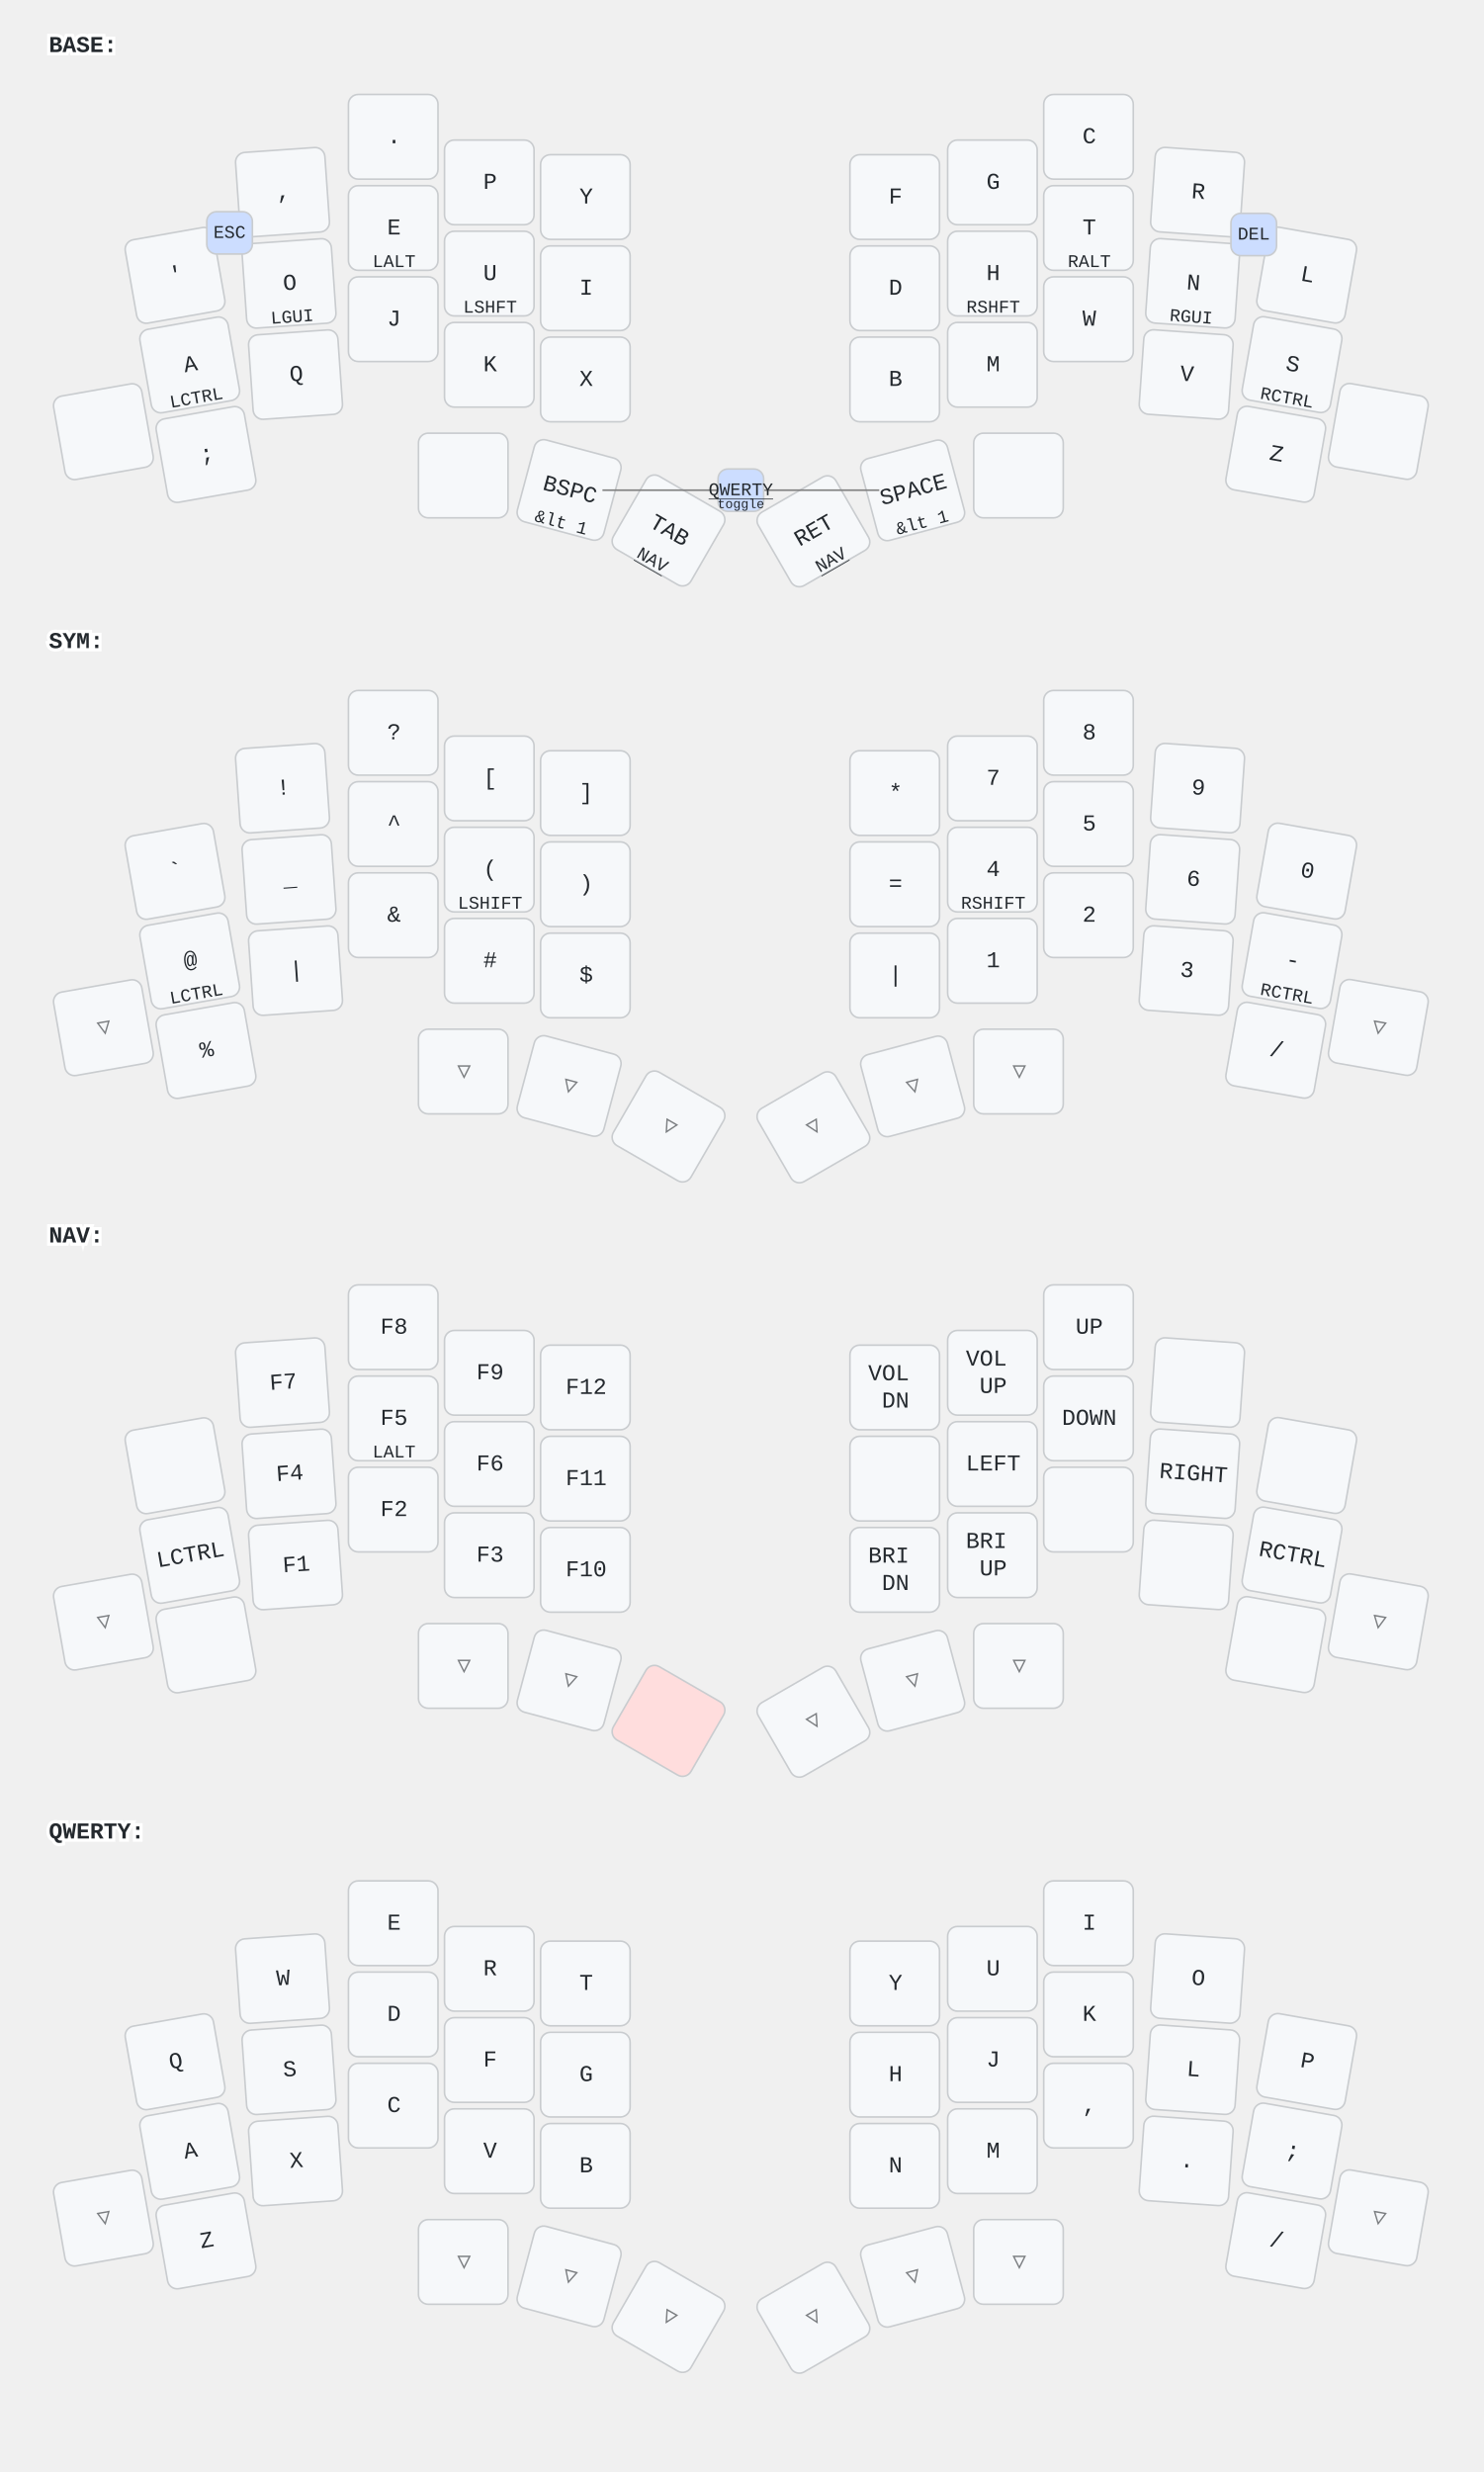
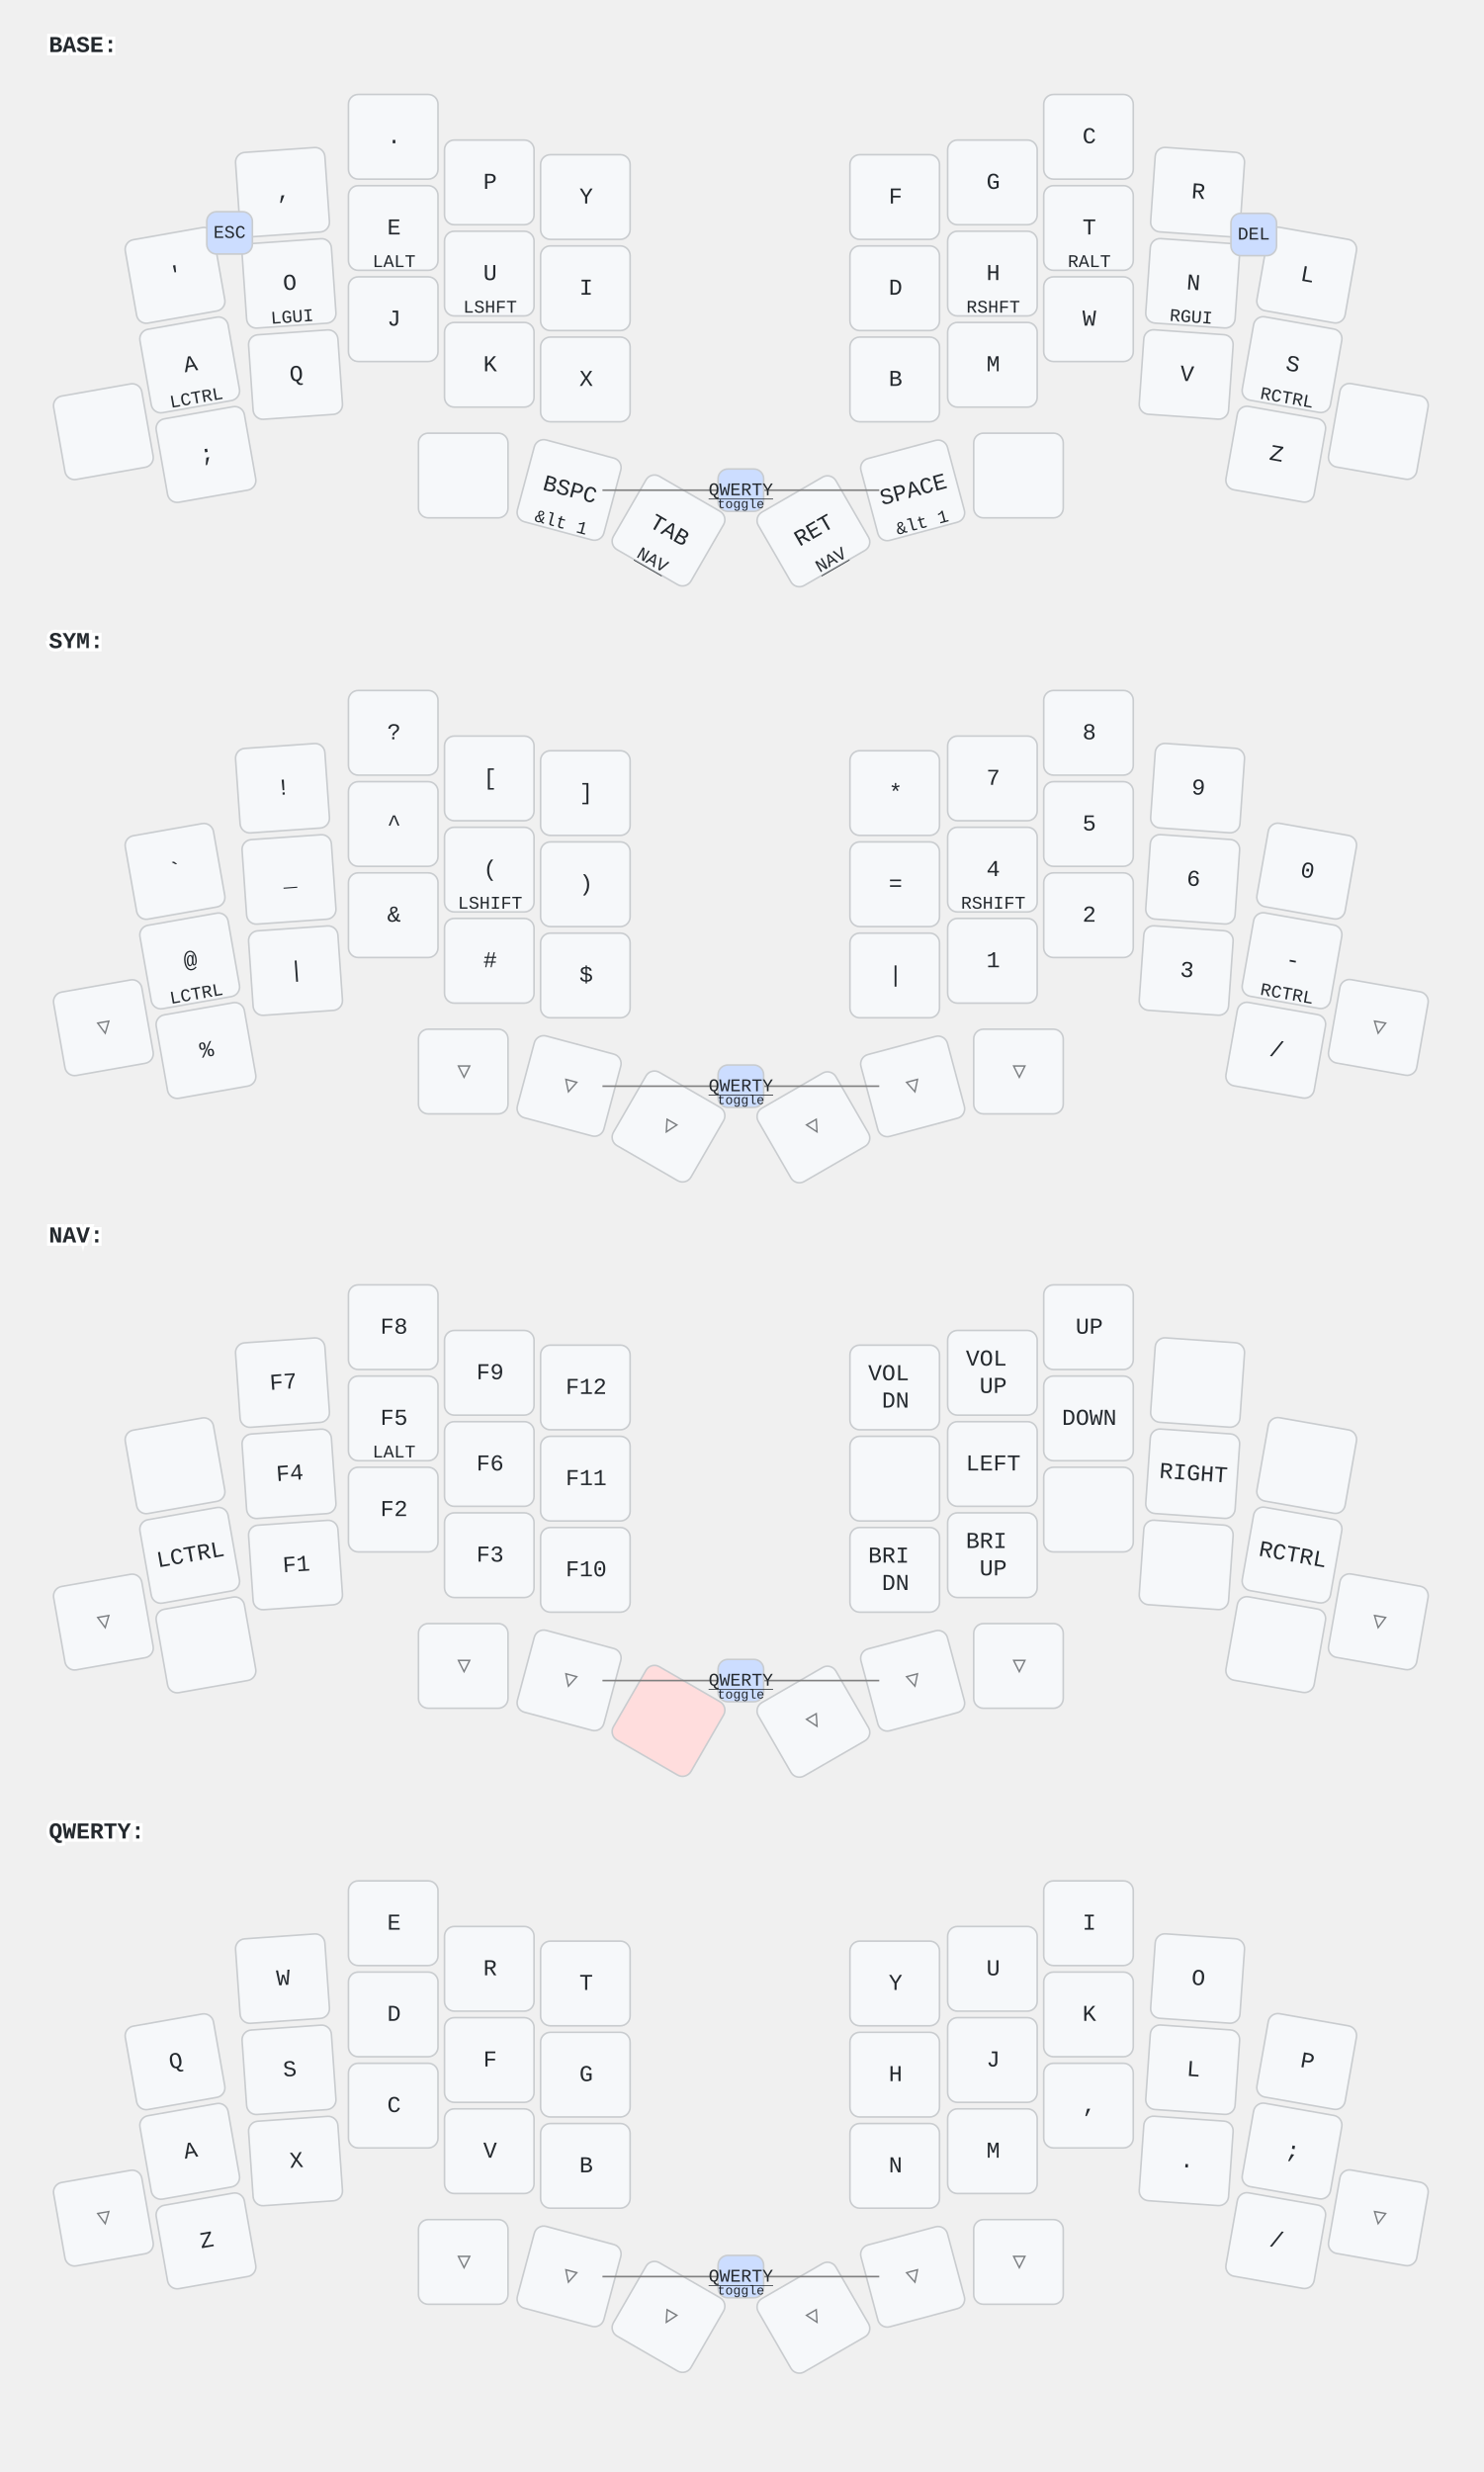
<svg xmlns="http://www.w3.org/2000/svg" width="911" height="1518" viewBox="0 0 911 1518" class="keymap">
  <style>/* inherit to force styles through use tags */
svg path {
    fill: inherit;
}

/* font and background color specifications */
svg.keymap {
    font-family: SFMono-Regular,Consolas,Liberation Mono,Menlo,monospace;
    font-size: 14px;
    font-kerning: normal;
    text-rendering: optimizeLegibility;
    fill: #24292e;
}

/* default key styling */
rect.key {
    fill: #f6f8fa;
}

rect.key, rect.combo {
    stroke: #c9cccf;
    stroke-width: 1;
}

/* default key side styling, only used is draw_key_sides is set */
rect.side {
    filter: brightness(90%);
}

/* color accent for combo boxes */
rect.combo, rect.combo-separate {
    fill: #cdf;
}

/* color accent for held keys */
rect.held, rect.combo.held {
    fill: #fdd;
}

/* color accent for ghost (optional) keys */
rect.ghost, rect.combo.ghost {
    stroke-dasharray: 4, 4;
    stroke-width: 2;
}

text {
    text-anchor: middle;
    dominant-baseline: middle;
}

/* styling for layer labels */
text.label {
    font-weight: bold;
    text-anchor: start;
    stroke: white;
    stroke-width: 4;
    paint-order: stroke;
}

/* styling for optional footer */
text.footer {
    text-anchor: end;
    dominant-baseline: auto;
    stroke: white;
    stroke-width: 4;
    paint-order: stroke;
}

/* styling for combo tap, and key non-tap label text */
text.combo, text.hold, text.shifted, text.left, text.right {
    font-size: 11px;
}

text.hold {
    text-anchor: middle;
    dominant-baseline: auto;
}

text.shifted {
    text-anchor: middle;
    dominant-baseline: hanging;
}

text.left {
    text-anchor: start;
}

text.right {
    text-anchor: end;
}

text.layer-activator {
    text-decoration: underline;
}

/* styling for hold/shifted label text in combo box */
text.combo.hold, text.combo.shifted, text.combo.left, text.combo.right {
    font-size: 8px;
}

/* lighter symbol for transparent keys */
text.trans {
    fill: #7b7e81;
}

/* styling for combo dendrons */
path.combo {
    stroke-width: 1;
    stroke: gray;
    fill: none;
}

/* Start Tabler Icons Cleanup */
/* cannot use height/width with glyphs */
.icon-tabler &gt; path {
    fill: inherit;
    stroke: inherit;
    stroke-width: 2;
}
/* hide tabler's default box */
.icon-tabler &gt; path[stroke="none"][fill="none"] {
    visibility: hidden;
}
/* End Tabler Icons Cleanup */
</style>
  <g transform="translate(30, 0)" class="layer-BASE">
    <text x="0" y="28" class="label" id="BASE">BASE:</text>
    <g transform="translate(0, 56)">
      <g transform="translate(78, 113) rotate(-10.0)" class="key keypos-0">
        <rect rx="6" ry="6" x="-28" y="-26" width="55" height="52" class="key" />
        <text x="0" y="0" class="key tap">'</text>
      </g>
      <g transform="translate(144, 62) rotate(-4.0)" class="key keypos-1">
        <rect rx="6" ry="6" x="-28" y="-26" width="55" height="52" class="key" />
        <text x="0" y="0" class="key tap">,</text>
      </g>
      <g transform="translate(212, 28)" class="key keypos-2">
        <rect rx="6" ry="6" x="-28" y="-26" width="55" height="52" class="key" />
        <text x="0" y="0" class="key tap">.</text>
      </g>
      <g transform="translate(271, 56)" class="key keypos-3">
        <rect rx="6" ry="6" x="-28" y="-26" width="55" height="52" class="key" />
        <text x="0" y="0" class="key tap">P</text>
      </g>
      <g transform="translate(330, 65)" class="key keypos-4">
        <rect rx="6" ry="6" x="-28" y="-26" width="55" height="52" class="key" />
        <text x="0" y="0" class="key tap">Y</text>
      </g>
      <g transform="translate(520, 65)" class="key keypos-5">
        <rect rx="6" ry="6" x="-28" y="-26" width="55" height="52" class="key" />
        <text x="0" y="0" class="key tap">F</text>
      </g>
      <g transform="translate(580, 56)" class="key keypos-6">
        <rect rx="6" ry="6" x="-28" y="-26" width="55" height="52" class="key" />
        <text x="0" y="0" class="key tap">G</text>
      </g>
      <g transform="translate(639, 28)" class="key keypos-7">
        <rect rx="6" ry="6" x="-28" y="-26" width="55" height="52" class="key" />
        <text x="0" y="0" class="key tap">C</text>
      </g>
      <g transform="translate(706, 62) rotate(4.0)" class="key keypos-8">
        <rect rx="6" ry="6" x="-28" y="-26" width="55" height="52" class="key" />
        <text x="0" y="0" class="key tap">R</text>
      </g>
      <g transform="translate(773, 113) rotate(10.0)" class="key keypos-9">
        <rect rx="6" ry="6" x="-28" y="-26" width="55" height="52" class="key" />
        <text x="0" y="0" class="key tap">L</text>
      </g>
      <g transform="translate(87, 168) rotate(-10.0)" class="key keypos-10">
        <rect rx="6" ry="6" x="-28" y="-26" width="55" height="52" class="key" />
        <text x="0" y="0" class="key tap">A</text>
        <text x="0" y="24" class="key hold">LCTRL</text>
      </g>
      <g transform="translate(148, 118) rotate(-4.0)" class="key keypos-11">
        <rect rx="6" ry="6" x="-28" y="-26" width="55" height="52" class="key" />
        <text x="0" y="0" class="key tap">O</text>
        <text x="0" y="24" class="key hold">LGUI</text>
      </g>
      <g transform="translate(212, 84)" class="key keypos-12">
        <rect rx="6" ry="6" x="-28" y="-26" width="55" height="52" class="key" />
        <text x="0" y="0" class="key tap">E</text>
        <text x="0" y="24" class="key hold">LALT</text>
      </g>
      <g transform="translate(271, 112)" class="key keypos-13">
        <rect rx="6" ry="6" x="-28" y="-26" width="55" height="52" class="key" />
        <text x="0" y="0" class="key tap">U</text>
        <text x="0" y="24" class="key hold">LSHFT</text>
      </g>
      <g transform="translate(330, 121)" class="key keypos-14">
        <rect rx="6" ry="6" x="-28" y="-26" width="55" height="52" class="key" />
        <text x="0" y="0" class="key tap">I</text>
      </g>
      <g transform="translate(520, 121)" class="key keypos-15">
        <rect rx="6" ry="6" x="-28" y="-26" width="55" height="52" class="key" />
        <text x="0" y="0" class="key tap">D</text>
      </g>
      <g transform="translate(580, 112)" class="key keypos-16">
        <rect rx="6" ry="6" x="-28" y="-26" width="55" height="52" class="key" />
        <text x="0" y="0" class="key tap">H</text>
        <text x="0" y="24" class="key hold">RSHFT</text>
      </g>
      <g transform="translate(639, 84)" class="key keypos-17">
        <rect rx="6" ry="6" x="-28" y="-26" width="55" height="52" class="key" />
        <text x="0" y="0" class="key tap">T</text>
        <text x="0" y="24" class="key hold">RALT</text>
      </g>
      <g transform="translate(703, 118) rotate(4.0)" class="key keypos-18">
        <rect rx="6" ry="6" x="-28" y="-26" width="55" height="52" class="key" />
        <text x="0" y="0" class="key tap">N</text>
        <text x="0" y="24" class="key hold">RGUI</text>
      </g>
      <g transform="translate(764, 168) rotate(10.0)" class="key keypos-19">
        <rect rx="6" ry="6" x="-28" y="-26" width="55" height="52" class="key" />
        <text x="0" y="0" class="key tap">S</text>
        <text x="0" y="24" class="key hold">RCTRL</text>
      </g>
      <g transform="translate(34, 209) rotate(-10.0)" class="key keypos-20">
        <rect rx="6" ry="6" x="-28" y="-26" width="55" height="52" class="key" />
      </g>
      <g transform="translate(97, 223) rotate(-10.0)" class="key keypos-21">
        <rect rx="6" ry="6" x="-28" y="-26" width="55" height="52" class="key" />
        <text x="0" y="0" class="key tap">;</text>
      </g>
      <g transform="translate(152, 174) rotate(-4.0)" class="key keypos-22">
        <rect rx="6" ry="6" x="-28" y="-26" width="55" height="52" class="key" />
        <text x="0" y="0" class="key tap">Q</text>
      </g>
      <g transform="translate(212, 140)" class="key keypos-23">
        <rect rx="6" ry="6" x="-28" y="-26" width="55" height="52" class="key" />
        <text x="0" y="0" class="key tap">J</text>
      </g>
      <g transform="translate(271, 168)" class="key keypos-24">
        <rect rx="6" ry="6" x="-28" y="-26" width="55" height="52" class="key" />
        <text x="0" y="0" class="key tap">K</text>
      </g>
      <g transform="translate(330, 177)" class="key keypos-25">
        <rect rx="6" ry="6" x="-28" y="-26" width="55" height="52" class="key" />
        <text x="0" y="0" class="key tap">X</text>
      </g>
      <g transform="translate(520, 177)" class="key keypos-26">
        <rect rx="6" ry="6" x="-28" y="-26" width="55" height="52" class="key" />
        <text x="0" y="0" class="key tap">B</text>
      </g>
      <g transform="translate(580, 168)" class="key keypos-27">
        <rect rx="6" ry="6" x="-28" y="-26" width="55" height="52" class="key" />
        <text x="0" y="0" class="key tap">M</text>
      </g>
      <g transform="translate(639, 140)" class="key keypos-28">
        <rect rx="6" ry="6" x="-28" y="-26" width="55" height="52" class="key" />
        <text x="0" y="0" class="key tap">W</text>
      </g>
      <g transform="translate(699, 174) rotate(4.0)" class="key keypos-29">
        <rect rx="6" ry="6" x="-28" y="-26" width="55" height="52" class="key" />
        <text x="0" y="0" class="key tap">V</text>
      </g>
      <g transform="translate(754, 223) rotate(10.0)" class="key keypos-30">
        <rect rx="6" ry="6" x="-28" y="-26" width="55" height="52" class="key" />
        <text x="0" y="0" class="key tap">Z</text>
      </g>
      <g transform="translate(817, 209) rotate(10.0)" class="key keypos-31">
        <rect rx="6" ry="6" x="-28" y="-26" width="55" height="52" class="key" />
      </g>
      <g transform="translate(255, 236)" class="key keypos-32">
        <rect rx="6" ry="6" x="-28" y="-26" width="55" height="52" class="key" />
      </g>
      <g transform="translate(320, 245) rotate(15.0)" class="key keypos-33">
        <rect rx="6" ry="6" x="-28" y="-26" width="55" height="52" class="key" />
        <text x="0" y="0" class="key tap">BSPC</text>
        <text x="0" y="24" class="key hold">&amp;lt 1</text>
      </g>
      <g transform="translate(381, 270) rotate(30.0)" class="key keypos-34">
        <rect rx="6" ry="6" x="-28" y="-26" width="55" height="52" class="key" />
        <text x="0" y="0" class="key tap">TAB</text>
        <a href="#NAV">
          <text x="0" y="24" class="key hold layer-activator">NAV</text>
        </a>
      </g>
      <g transform="translate(470, 270) rotate(-30.0)" class="key keypos-35">
        <rect rx="6" ry="6" x="-28" y="-26" width="55" height="52" class="key" />
        <text x="0" y="0" class="key tap">RET</text>
        <a href="#NAV">
          <text x="0" y="24" class="key hold layer-activator">NAV</text>
        </a>
      </g>
      <g transform="translate(531, 245) rotate(-15.0)" class="key keypos-36">
        <rect rx="6" ry="6" x="-28" y="-26" width="55" height="52" class="key" />
        <text x="0" y="0" class="key tap">SPACE</text>
        <text x="0" y="24" class="key hold">&amp;lt 1</text>
      </g>
      <g transform="translate(596, 236)" class="key keypos-37">
        <rect rx="6" ry="6" x="-28" y="-26" width="55" height="52" class="key" />
      </g>
      <g class="combo combopos-0">
        <rect rx="6" ry="6" x="97" y="74" width="28" height="26" class="combo" />
        <text x="111" y="87" class="combo tap">ESC</text>
      </g>
      <g class="combo combopos-1">
        <rect rx="6" ry="6" x="726" y="75" width="28" height="26" class="combo" />
        <text x="740" y="88" class="combo tap">DEL</text>
      </g>
      <g class="combo combopos-2">
        <path d="M425,245 l-85,0" class="combo" />
        <path d="M425,245 l85,0" class="combo" />
        <rect rx="6" ry="6" x="411" y="232" width="28" height="26" class="combo" />
        <a href="#QWERTY">
          <text x="425" y="245" class="combo tap layer-activator">QWERTY</text>
        </a>
        <text x="425" y="256" class="combo hold">toggle</text>
      </g>
    </g>
  </g>
  <g transform="translate(30, 366)" class="layer-SYM">
    <text x="0" y="28" class="label" id="SYM">SYM:</text>
    <g transform="translate(0, 56)">
      <g transform="translate(78, 113) rotate(-10.0)" class="key keypos-0">
        <rect rx="6" ry="6" x="-28" y="-26" width="55" height="52" class="key" />
        <text x="0" y="0" class="key tap">`</text>
      </g>
      <g transform="translate(144, 62) rotate(-4.0)" class="key keypos-1">
        <rect rx="6" ry="6" x="-28" y="-26" width="55" height="52" class="key" />
        <text x="0" y="0" class="key tap">!</text>
      </g>
      <g transform="translate(212, 28)" class="key keypos-2">
        <rect rx="6" ry="6" x="-28" y="-26" width="55" height="52" class="key" />
        <text x="0" y="0" class="key tap">?</text>
      </g>
      <g transform="translate(271, 56)" class="key keypos-3">
        <rect rx="6" ry="6" x="-28" y="-26" width="55" height="52" class="key" />
        <text x="0" y="0" class="key tap">[</text>
      </g>
      <g transform="translate(330, 65)" class="key keypos-4">
        <rect rx="6" ry="6" x="-28" y="-26" width="55" height="52" class="key" />
        <text x="0" y="0" class="key tap">]</text>
      </g>
      <g transform="translate(520, 65)" class="key keypos-5">
        <rect rx="6" ry="6" x="-28" y="-26" width="55" height="52" class="key" />
        <text x="0" y="0" class="key tap">*</text>
      </g>
      <g transform="translate(580, 56)" class="key keypos-6">
        <rect rx="6" ry="6" x="-28" y="-26" width="55" height="52" class="key" />
        <text x="0" y="0" class="key tap">7</text>
      </g>
      <g transform="translate(639, 28)" class="key keypos-7">
        <rect rx="6" ry="6" x="-28" y="-26" width="55" height="52" class="key" />
        <text x="0" y="0" class="key tap">8</text>
      </g>
      <g transform="translate(706, 62) rotate(4.0)" class="key keypos-8">
        <rect rx="6" ry="6" x="-28" y="-26" width="55" height="52" class="key" />
        <text x="0" y="0" class="key tap">9</text>
      </g>
      <g transform="translate(773, 113) rotate(10.0)" class="key keypos-9">
        <rect rx="6" ry="6" x="-28" y="-26" width="55" height="52" class="key" />
        <text x="0" y="0" class="key tap">0</text>
      </g>
      <g transform="translate(87, 168) rotate(-10.0)" class="key keypos-10">
        <rect rx="6" ry="6" x="-28" y="-26" width="55" height="52" class="key" />
        <text x="0" y="0" class="key tap">@</text>
        <text x="0" y="24" class="key hold">LCTRL</text>
      </g>
      <g transform="translate(148, 118) rotate(-4.0)" class="key keypos-11">
        <rect rx="6" ry="6" x="-28" y="-26" width="55" height="52" class="key" />
        <text x="0" y="0" class="key tap">_</text>
      </g>
      <g transform="translate(212, 84)" class="key keypos-12">
        <rect rx="6" ry="6" x="-28" y="-26" width="55" height="52" class="key" />
        <text x="0" y="0" class="key tap">^</text>
      </g>
      <g transform="translate(271, 112)" class="key keypos-13">
        <rect rx="6" ry="6" x="-28" y="-26" width="55" height="52" class="key" />
        <text x="0" y="0" class="key tap">(</text>
        <text x="0" y="24" class="key hold">LSHIFT</text>
      </g>
      <g transform="translate(330, 121)" class="key keypos-14">
        <rect rx="6" ry="6" x="-28" y="-26" width="55" height="52" class="key" />
        <text x="0" y="0" class="key tap">)</text>
      </g>
      <g transform="translate(520, 121)" class="key keypos-15">
        <rect rx="6" ry="6" x="-28" y="-26" width="55" height="52" class="key" />
        <text x="0" y="0" class="key tap">=</text>
      </g>
      <g transform="translate(580, 112)" class="key keypos-16">
        <rect rx="6" ry="6" x="-28" y="-26" width="55" height="52" class="key" />
        <text x="0" y="0" class="key tap">4</text>
        <text x="0" y="24" class="key hold">RSHIFT</text>
      </g>
      <g transform="translate(639, 84)" class="key keypos-17">
        <rect rx="6" ry="6" x="-28" y="-26" width="55" height="52" class="key" />
        <text x="0" y="0" class="key tap">5</text>
      </g>
      <g transform="translate(703, 118) rotate(4.0)" class="key keypos-18">
        <rect rx="6" ry="6" x="-28" y="-26" width="55" height="52" class="key" />
        <text x="0" y="0" class="key tap">6</text>
      </g>
      <g transform="translate(764, 168) rotate(10.0)" class="key keypos-19">
        <rect rx="6" ry="6" x="-28" y="-26" width="55" height="52" class="key" />
        <text x="0" y="0" class="key tap">-</text>
        <text x="0" y="24" class="key hold">RCTRL</text>
      </g>
      <g transform="translate(34, 209) rotate(-10.0)" class="key trans keypos-20">
        <rect rx="6" ry="6" x="-28" y="-26" width="55" height="52" class="key trans" />
        <text x="0" y="0" class="key trans tap">▽</text>
      </g>
      <g transform="translate(97, 223) rotate(-10.0)" class="key keypos-21">
        <rect rx="6" ry="6" x="-28" y="-26" width="55" height="52" class="key" />
        <text x="0" y="0" class="key tap">%</text>
      </g>
      <g transform="translate(152, 174) rotate(-4.0)" class="key keypos-22">
        <rect rx="6" ry="6" x="-28" y="-26" width="55" height="52" class="key" />
        <text x="0" y="0" class="key tap">|</text>
      </g>
      <g transform="translate(212, 140)" class="key keypos-23">
        <rect rx="6" ry="6" x="-28" y="-26" width="55" height="52" class="key" />
        <text x="0" y="0" class="key tap">&amp;</text>
      </g>
      <g transform="translate(271, 168)" class="key keypos-24">
        <rect rx="6" ry="6" x="-28" y="-26" width="55" height="52" class="key" />
        <text x="0" y="0" class="key tap">#</text>
      </g>
      <g transform="translate(330, 177)" class="key keypos-25">
        <rect rx="6" ry="6" x="-28" y="-26" width="55" height="52" class="key" />
        <text x="0" y="0" class="key tap">$</text>
      </g>
      <g transform="translate(520, 177)" class="key keypos-26">
        <rect rx="6" ry="6" x="-28" y="-26" width="55" height="52" class="key" />
        <text x="0" y="0" class="key tap">|</text>
      </g>
      <g transform="translate(580, 168)" class="key keypos-27">
        <rect rx="6" ry="6" x="-28" y="-26" width="55" height="52" class="key" />
        <text x="0" y="0" class="key tap">1</text>
      </g>
      <g transform="translate(639, 140)" class="key keypos-28">
        <rect rx="6" ry="6" x="-28" y="-26" width="55" height="52" class="key" />
        <text x="0" y="0" class="key tap">2</text>
      </g>
      <g transform="translate(699, 174) rotate(4.0)" class="key keypos-29">
        <rect rx="6" ry="6" x="-28" y="-26" width="55" height="52" class="key" />
        <text x="0" y="0" class="key tap">3</text>
      </g>
      <g transform="translate(754, 223) rotate(10.0)" class="key keypos-30">
        <rect rx="6" ry="6" x="-28" y="-26" width="55" height="52" class="key" />
        <text x="0" y="0" class="key tap">/</text>
      </g>
      <g transform="translate(817, 209) rotate(10.0)" class="key trans keypos-31">
        <rect rx="6" ry="6" x="-28" y="-26" width="55" height="52" class="key trans" />
        <text x="0" y="0" class="key trans tap">▽</text>
      </g>
      <g transform="translate(255, 236)" class="key trans keypos-32">
        <rect rx="6" ry="6" x="-28" y="-26" width="55" height="52" class="key trans" />
        <text x="0" y="0" class="key trans tap">▽</text>
      </g>
      <g transform="translate(320, 245) rotate(15.0)" class="key trans keypos-33">
        <rect rx="6" ry="6" x="-28" y="-26" width="55" height="52" class="key trans" />
        <text x="0" y="0" class="key trans tap">▽</text>
      </g>
      <g transform="translate(381, 270) rotate(30.0)" class="key trans keypos-34">
        <rect rx="6" ry="6" x="-28" y="-26" width="55" height="52" class="key trans" />
        <text x="0" y="0" class="key trans tap">▽</text>
      </g>
      <g transform="translate(470, 270) rotate(-30.0)" class="key trans keypos-35">
        <rect rx="6" ry="6" x="-28" y="-26" width="55" height="52" class="key trans" />
        <text x="0" y="0" class="key trans tap">▽</text>
      </g>
      <g transform="translate(531, 245) rotate(-15.0)" class="key trans keypos-36">
        <rect rx="6" ry="6" x="-28" y="-26" width="55" height="52" class="key trans" />
        <text x="0" y="0" class="key trans tap">▽</text>
      </g>
      <g transform="translate(596, 236)" class="key trans keypos-37">
        <rect rx="6" ry="6" x="-28" y="-26" width="55" height="52" class="key trans" />
        <text x="0" y="0" class="key trans tap">▽</text>
      </g>
+       <g class="combo combopos-0">
+         <path d="M425,245 l-85,0" class="combo" />
+         <path d="M425,245 l85,0" class="combo" />
+         <rect rx="6" ry="6" x="411" y="232" width="28" height="26" class="combo" />
+         <a href="#QWERTY">
+           <text x="425" y="245" class="combo tap layer-activator">QWERTY</text>
+         </a>
+         <text x="425" y="256" class="combo hold">toggle</text>
+       </g>
    </g>
  </g>
  <g transform="translate(30, 731)" class="layer-NAV">
    <text x="0" y="28" class="label" id="NAV">NAV:</text>
    <g transform="translate(0, 56)">
      <g transform="translate(78, 113) rotate(-10.0)" class="key keypos-0">
        <rect rx="6" ry="6" x="-28" y="-26" width="55" height="52" class="key" />
      </g>
      <g transform="translate(144, 62) rotate(-4.0)" class="key keypos-1">
        <rect rx="6" ry="6" x="-28" y="-26" width="55" height="52" class="key" />
        <text x="0" y="0" class="key tap">F7</text>
      </g>
      <g transform="translate(212, 28)" class="key keypos-2">
        <rect rx="6" ry="6" x="-28" y="-26" width="55" height="52" class="key" />
        <text x="0" y="0" class="key tap">F8</text>
      </g>
      <g transform="translate(271, 56)" class="key keypos-3">
        <rect rx="6" ry="6" x="-28" y="-26" width="55" height="52" class="key" />
        <text x="0" y="0" class="key tap">F9</text>
      </g>
      <g transform="translate(330, 65)" class="key keypos-4">
        <rect rx="6" ry="6" x="-28" y="-26" width="55" height="52" class="key" />
        <text x="0" y="0" class="key tap">F12</text>
      </g>
      <g transform="translate(520, 65)" class="key keypos-5">
        <rect rx="6" ry="6" x="-28" y="-26" width="55" height="52" class="key" />
        <text x="0" y="0" class="key tap">
          <tspan x="0" dy="-0.6em">VOL</tspan>
          <tspan x="0" dy="1.2em">DN</tspan>
        </text>
      </g>
      <g transform="translate(580, 56)" class="key keypos-6">
        <rect rx="6" ry="6" x="-28" y="-26" width="55" height="52" class="key" />
        <text x="0" y="0" class="key tap">
          <tspan x="0" dy="-0.6em">VOL</tspan>
          <tspan x="0" dy="1.2em">UP</tspan>
        </text>
      </g>
      <g transform="translate(639, 28)" class="key keypos-7">
        <rect rx="6" ry="6" x="-28" y="-26" width="55" height="52" class="key" />
        <text x="0" y="0" class="key tap">UP</text>
      </g>
      <g transform="translate(706, 62) rotate(4.0)" class="key keypos-8">
        <rect rx="6" ry="6" x="-28" y="-26" width="55" height="52" class="key" />
      </g>
      <g transform="translate(773, 113) rotate(10.0)" class="key keypos-9">
        <rect rx="6" ry="6" x="-28" y="-26" width="55" height="52" class="key" />
      </g>
      <g transform="translate(87, 168) rotate(-10.0)" class="key keypos-10">
        <rect rx="6" ry="6" x="-28" y="-26" width="55" height="52" class="key" />
        <text x="0" y="0" class="key tap">LCTRL</text>
      </g>
      <g transform="translate(148, 118) rotate(-4.0)" class="key keypos-11">
        <rect rx="6" ry="6" x="-28" y="-26" width="55" height="52" class="key" />
        <text x="0" y="0" class="key tap">F4</text>
      </g>
      <g transform="translate(212, 84)" class="key keypos-12">
        <rect rx="6" ry="6" x="-28" y="-26" width="55" height="52" class="key" />
        <text x="0" y="0" class="key tap">F5</text>
        <text x="0" y="24" class="key hold">LALT</text>
      </g>
      <g transform="translate(271, 112)" class="key keypos-13">
        <rect rx="6" ry="6" x="-28" y="-26" width="55" height="52" class="key" />
        <text x="0" y="0" class="key tap">F6</text>
      </g>
      <g transform="translate(330, 121)" class="key keypos-14">
        <rect rx="6" ry="6" x="-28" y="-26" width="55" height="52" class="key" />
        <text x="0" y="0" class="key tap">F11</text>
      </g>
      <g transform="translate(520, 121)" class="key keypos-15">
        <rect rx="6" ry="6" x="-28" y="-26" width="55" height="52" class="key" />
      </g>
      <g transform="translate(580, 112)" class="key keypos-16">
        <rect rx="6" ry="6" x="-28" y="-26" width="55" height="52" class="key" />
        <text x="0" y="0" class="key tap">LEFT</text>
      </g>
      <g transform="translate(639, 84)" class="key keypos-17">
        <rect rx="6" ry="6" x="-28" y="-26" width="55" height="52" class="key" />
        <text x="0" y="0" class="key tap">DOWN</text>
      </g>
      <g transform="translate(703, 118) rotate(4.0)" class="key keypos-18">
        <rect rx="6" ry="6" x="-28" y="-26" width="55" height="52" class="key" />
        <text x="0" y="0" class="key tap">RIGHT</text>
      </g>
      <g transform="translate(764, 168) rotate(10.0)" class="key keypos-19">
        <rect rx="6" ry="6" x="-28" y="-26" width="55" height="52" class="key" />
        <text x="0" y="0" class="key tap">RCTRL</text>
      </g>
      <g transform="translate(34, 209) rotate(-10.0)" class="key trans keypos-20">
        <rect rx="6" ry="6" x="-28" y="-26" width="55" height="52" class="key trans" />
        <text x="0" y="0" class="key trans tap">▽</text>
      </g>
      <g transform="translate(97, 223) rotate(-10.0)" class="key keypos-21">
        <rect rx="6" ry="6" x="-28" y="-26" width="55" height="52" class="key" />
      </g>
      <g transform="translate(152, 174) rotate(-4.0)" class="key keypos-22">
        <rect rx="6" ry="6" x="-28" y="-26" width="55" height="52" class="key" />
        <text x="0" y="0" class="key tap">F1</text>
      </g>
      <g transform="translate(212, 140)" class="key keypos-23">
        <rect rx="6" ry="6" x="-28" y="-26" width="55" height="52" class="key" />
        <text x="0" y="0" class="key tap">F2</text>
      </g>
      <g transform="translate(271, 168)" class="key keypos-24">
        <rect rx="6" ry="6" x="-28" y="-26" width="55" height="52" class="key" />
        <text x="0" y="0" class="key tap">F3</text>
      </g>
      <g transform="translate(330, 177)" class="key keypos-25">
        <rect rx="6" ry="6" x="-28" y="-26" width="55" height="52" class="key" />
        <text x="0" y="0" class="key tap">F10</text>
      </g>
      <g transform="translate(520, 177)" class="key keypos-26">
        <rect rx="6" ry="6" x="-28" y="-26" width="55" height="52" class="key" />
        <text x="0" y="0" class="key tap">
          <tspan x="0" dy="-0.6em">BRI</tspan>
          <tspan x="0" dy="1.2em">DN</tspan>
        </text>
      </g>
      <g transform="translate(580, 168)" class="key keypos-27">
        <rect rx="6" ry="6" x="-28" y="-26" width="55" height="52" class="key" />
        <text x="0" y="0" class="key tap">
          <tspan x="0" dy="-0.6em">BRI</tspan>
          <tspan x="0" dy="1.2em">UP</tspan>
        </text>
      </g>
      <g transform="translate(639, 140)" class="key keypos-28">
        <rect rx="6" ry="6" x="-28" y="-26" width="55" height="52" class="key" />
      </g>
      <g transform="translate(699, 174) rotate(4.0)" class="key keypos-29">
        <rect rx="6" ry="6" x="-28" y="-26" width="55" height="52" class="key" />
      </g>
      <g transform="translate(754, 223) rotate(10.0)" class="key keypos-30">
        <rect rx="6" ry="6" x="-28" y="-26" width="55" height="52" class="key" />
      </g>
      <g transform="translate(817, 209) rotate(10.0)" class="key trans keypos-31">
        <rect rx="6" ry="6" x="-28" y="-26" width="55" height="52" class="key trans" />
        <text x="0" y="0" class="key trans tap">▽</text>
      </g>
      <g transform="translate(255, 236)" class="key trans keypos-32">
        <rect rx="6" ry="6" x="-28" y="-26" width="55" height="52" class="key trans" />
        <text x="0" y="0" class="key trans tap">▽</text>
      </g>
      <g transform="translate(320, 245) rotate(15.0)" class="key trans keypos-33">
        <rect rx="6" ry="6" x="-28" y="-26" width="55" height="52" class="key trans" />
        <text x="0" y="0" class="key trans tap">▽</text>
      </g>
      <g transform="translate(381, 270) rotate(30.0)" class="key held keypos-34">
        <rect rx="6" ry="6" x="-28" y="-26" width="55" height="52" class="key held" />
      </g>
      <g transform="translate(470, 270) rotate(-30.0)" class="key trans keypos-35">
        <rect rx="6" ry="6" x="-28" y="-26" width="55" height="52" class="key trans" />
        <text x="0" y="0" class="key trans tap">▽</text>
      </g>
      <g transform="translate(531, 245) rotate(-15.0)" class="key trans keypos-36">
        <rect rx="6" ry="6" x="-28" y="-26" width="55" height="52" class="key trans" />
        <text x="0" y="0" class="key trans tap">▽</text>
      </g>
      <g transform="translate(596, 236)" class="key trans keypos-37">
        <rect rx="6" ry="6" x="-28" y="-26" width="55" height="52" class="key trans" />
        <text x="0" y="0" class="key trans tap">▽</text>
      </g>
+       <g class="combo combopos-0">
+         <path d="M425,245 l-85,0" class="combo" />
+         <path d="M425,245 l85,0" class="combo" />
+         <rect rx="6" ry="6" x="411" y="232" width="28" height="26" class="combo" />
+         <a href="#QWERTY">
+           <text x="425" y="245" class="combo tap layer-activator">QWERTY</text>
+         </a>
+         <text x="425" y="256" class="combo hold">toggle</text>
+       </g>
    </g>
  </g>
  <g transform="translate(30, 1097)" class="layer-QWERTY">
    <text x="0" y="28" class="label" id="QWERTY">QWERTY:</text>
    <g transform="translate(0, 56)">
      <g transform="translate(78, 113) rotate(-10.0)" class="key keypos-0">
        <rect rx="6" ry="6" x="-28" y="-26" width="55" height="52" class="key" />
        <text x="0" y="0" class="key tap">Q</text>
      </g>
      <g transform="translate(144, 62) rotate(-4.0)" class="key keypos-1">
        <rect rx="6" ry="6" x="-28" y="-26" width="55" height="52" class="key" />
        <text x="0" y="0" class="key tap">W</text>
      </g>
      <g transform="translate(212, 28)" class="key keypos-2">
        <rect rx="6" ry="6" x="-28" y="-26" width="55" height="52" class="key" />
        <text x="0" y="0" class="key tap">E</text>
      </g>
      <g transform="translate(271, 56)" class="key keypos-3">
        <rect rx="6" ry="6" x="-28" y="-26" width="55" height="52" class="key" />
        <text x="0" y="0" class="key tap">R</text>
      </g>
      <g transform="translate(330, 65)" class="key keypos-4">
        <rect rx="6" ry="6" x="-28" y="-26" width="55" height="52" class="key" />
        <text x="0" y="0" class="key tap">T</text>
      </g>
      <g transform="translate(520, 65)" class="key keypos-5">
        <rect rx="6" ry="6" x="-28" y="-26" width="55" height="52" class="key" />
        <text x="0" y="0" class="key tap">Y</text>
      </g>
      <g transform="translate(580, 56)" class="key keypos-6">
        <rect rx="6" ry="6" x="-28" y="-26" width="55" height="52" class="key" />
        <text x="0" y="0" class="key tap">U</text>
      </g>
      <g transform="translate(639, 28)" class="key keypos-7">
        <rect rx="6" ry="6" x="-28" y="-26" width="55" height="52" class="key" />
        <text x="0" y="0" class="key tap">I</text>
      </g>
      <g transform="translate(706, 62) rotate(4.0)" class="key keypos-8">
        <rect rx="6" ry="6" x="-28" y="-26" width="55" height="52" class="key" />
        <text x="0" y="0" class="key tap">O</text>
      </g>
      <g transform="translate(773, 113) rotate(10.0)" class="key keypos-9">
        <rect rx="6" ry="6" x="-28" y="-26" width="55" height="52" class="key" />
        <text x="0" y="0" class="key tap">P</text>
      </g>
      <g transform="translate(87, 168) rotate(-10.0)" class="key keypos-10">
        <rect rx="6" ry="6" x="-28" y="-26" width="55" height="52" class="key" />
        <text x="0" y="0" class="key tap">A</text>
      </g>
      <g transform="translate(148, 118) rotate(-4.0)" class="key keypos-11">
        <rect rx="6" ry="6" x="-28" y="-26" width="55" height="52" class="key" />
        <text x="0" y="0" class="key tap">S</text>
      </g>
      <g transform="translate(212, 84)" class="key keypos-12">
        <rect rx="6" ry="6" x="-28" y="-26" width="55" height="52" class="key" />
        <text x="0" y="0" class="key tap">D</text>
      </g>
      <g transform="translate(271, 112)" class="key keypos-13">
        <rect rx="6" ry="6" x="-28" y="-26" width="55" height="52" class="key" />
        <text x="0" y="0" class="key tap">F</text>
      </g>
      <g transform="translate(330, 121)" class="key keypos-14">
        <rect rx="6" ry="6" x="-28" y="-26" width="55" height="52" class="key" />
        <text x="0" y="0" class="key tap">G</text>
      </g>
      <g transform="translate(520, 121)" class="key keypos-15">
        <rect rx="6" ry="6" x="-28" y="-26" width="55" height="52" class="key" />
        <text x="0" y="0" class="key tap">H</text>
      </g>
      <g transform="translate(580, 112)" class="key keypos-16">
        <rect rx="6" ry="6" x="-28" y="-26" width="55" height="52" class="key" />
        <text x="0" y="0" class="key tap">J</text>
      </g>
      <g transform="translate(639, 84)" class="key keypos-17">
        <rect rx="6" ry="6" x="-28" y="-26" width="55" height="52" class="key" />
        <text x="0" y="0" class="key tap">K</text>
      </g>
      <g transform="translate(703, 118) rotate(4.0)" class="key keypos-18">
        <rect rx="6" ry="6" x="-28" y="-26" width="55" height="52" class="key" />
        <text x="0" y="0" class="key tap">L</text>
      </g>
      <g transform="translate(764, 168) rotate(10.0)" class="key keypos-19">
        <rect rx="6" ry="6" x="-28" y="-26" width="55" height="52" class="key" />
        <text x="0" y="0" class="key tap">;</text>
      </g>
      <g transform="translate(34, 209) rotate(-10.0)" class="key trans keypos-20">
        <rect rx="6" ry="6" x="-28" y="-26" width="55" height="52" class="key trans" />
        <text x="0" y="0" class="key trans tap">▽</text>
      </g>
      <g transform="translate(97, 223) rotate(-10.0)" class="key keypos-21">
        <rect rx="6" ry="6" x="-28" y="-26" width="55" height="52" class="key" />
        <text x="0" y="0" class="key tap">Z</text>
      </g>
      <g transform="translate(152, 174) rotate(-4.0)" class="key keypos-22">
        <rect rx="6" ry="6" x="-28" y="-26" width="55" height="52" class="key" />
        <text x="0" y="0" class="key tap">X</text>
      </g>
      <g transform="translate(212, 140)" class="key keypos-23">
        <rect rx="6" ry="6" x="-28" y="-26" width="55" height="52" class="key" />
        <text x="0" y="0" class="key tap">C</text>
      </g>
      <g transform="translate(271, 168)" class="key keypos-24">
        <rect rx="6" ry="6" x="-28" y="-26" width="55" height="52" class="key" />
        <text x="0" y="0" class="key tap">V</text>
      </g>
      <g transform="translate(330, 177)" class="key keypos-25">
        <rect rx="6" ry="6" x="-28" y="-26" width="55" height="52" class="key" />
        <text x="0" y="0" class="key tap">B</text>
      </g>
      <g transform="translate(520, 177)" class="key keypos-26">
        <rect rx="6" ry="6" x="-28" y="-26" width="55" height="52" class="key" />
        <text x="0" y="0" class="key tap">N</text>
      </g>
      <g transform="translate(580, 168)" class="key keypos-27">
        <rect rx="6" ry="6" x="-28" y="-26" width="55" height="52" class="key" />
        <text x="0" y="0" class="key tap">M</text>
      </g>
      <g transform="translate(639, 140)" class="key keypos-28">
        <rect rx="6" ry="6" x="-28" y="-26" width="55" height="52" class="key" />
        <text x="0" y="0" class="key tap">,</text>
      </g>
      <g transform="translate(699, 174) rotate(4.0)" class="key keypos-29">
        <rect rx="6" ry="6" x="-28" y="-26" width="55" height="52" class="key" />
        <text x="0" y="0" class="key tap">.</text>
      </g>
      <g transform="translate(754, 223) rotate(10.0)" class="key keypos-30">
        <rect rx="6" ry="6" x="-28" y="-26" width="55" height="52" class="key" />
        <text x="0" y="0" class="key tap">/</text>
      </g>
      <g transform="translate(817, 209) rotate(10.0)" class="key trans keypos-31">
        <rect rx="6" ry="6" x="-28" y="-26" width="55" height="52" class="key trans" />
        <text x="0" y="0" class="key trans tap">▽</text>
      </g>
      <g transform="translate(255, 236)" class="key trans keypos-32">
        <rect rx="6" ry="6" x="-28" y="-26" width="55" height="52" class="key trans" />
        <text x="0" y="0" class="key trans tap">▽</text>
      </g>
      <g transform="translate(320, 245) rotate(15.0)" class="key trans keypos-33">
        <rect rx="6" ry="6" x="-28" y="-26" width="55" height="52" class="key trans" />
        <text x="0" y="0" class="key trans tap">▽</text>
      </g>
      <g transform="translate(381, 270) rotate(30.0)" class="key trans keypos-34">
        <rect rx="6" ry="6" x="-28" y="-26" width="55" height="52" class="key trans" />
        <text x="0" y="0" class="key trans tap">▽</text>
      </g>
      <g transform="translate(470, 270) rotate(-30.0)" class="key trans keypos-35">
        <rect rx="6" ry="6" x="-28" y="-26" width="55" height="52" class="key trans" />
        <text x="0" y="0" class="key trans tap">▽</text>
      </g>
      <g transform="translate(531, 245) rotate(-15.0)" class="key trans keypos-36">
        <rect rx="6" ry="6" x="-28" y="-26" width="55" height="52" class="key trans" />
        <text x="0" y="0" class="key trans tap">▽</text>
      </g>
      <g transform="translate(596, 236)" class="key trans keypos-37">
        <rect rx="6" ry="6" x="-28" y="-26" width="55" height="52" class="key trans" />
        <text x="0" y="0" class="key trans tap">▽</text>
      </g>
+       <g class="combo combopos-0">
+         <path d="M425,245 l-85,0" class="combo" />
+         <path d="M425,245 l85,0" class="combo" />
+         <rect rx="6" ry="6" x="411" y="232" width="28" height="26" class="combo" />
+         <a href="#QWERTY">
+           <text x="425" y="245" class="combo tap layer-activator">QWERTY</text>
+         </a>
+         <text x="425" y="256" class="combo hold">toggle</text>
+       </g>
    </g>
  </g>
</svg>
